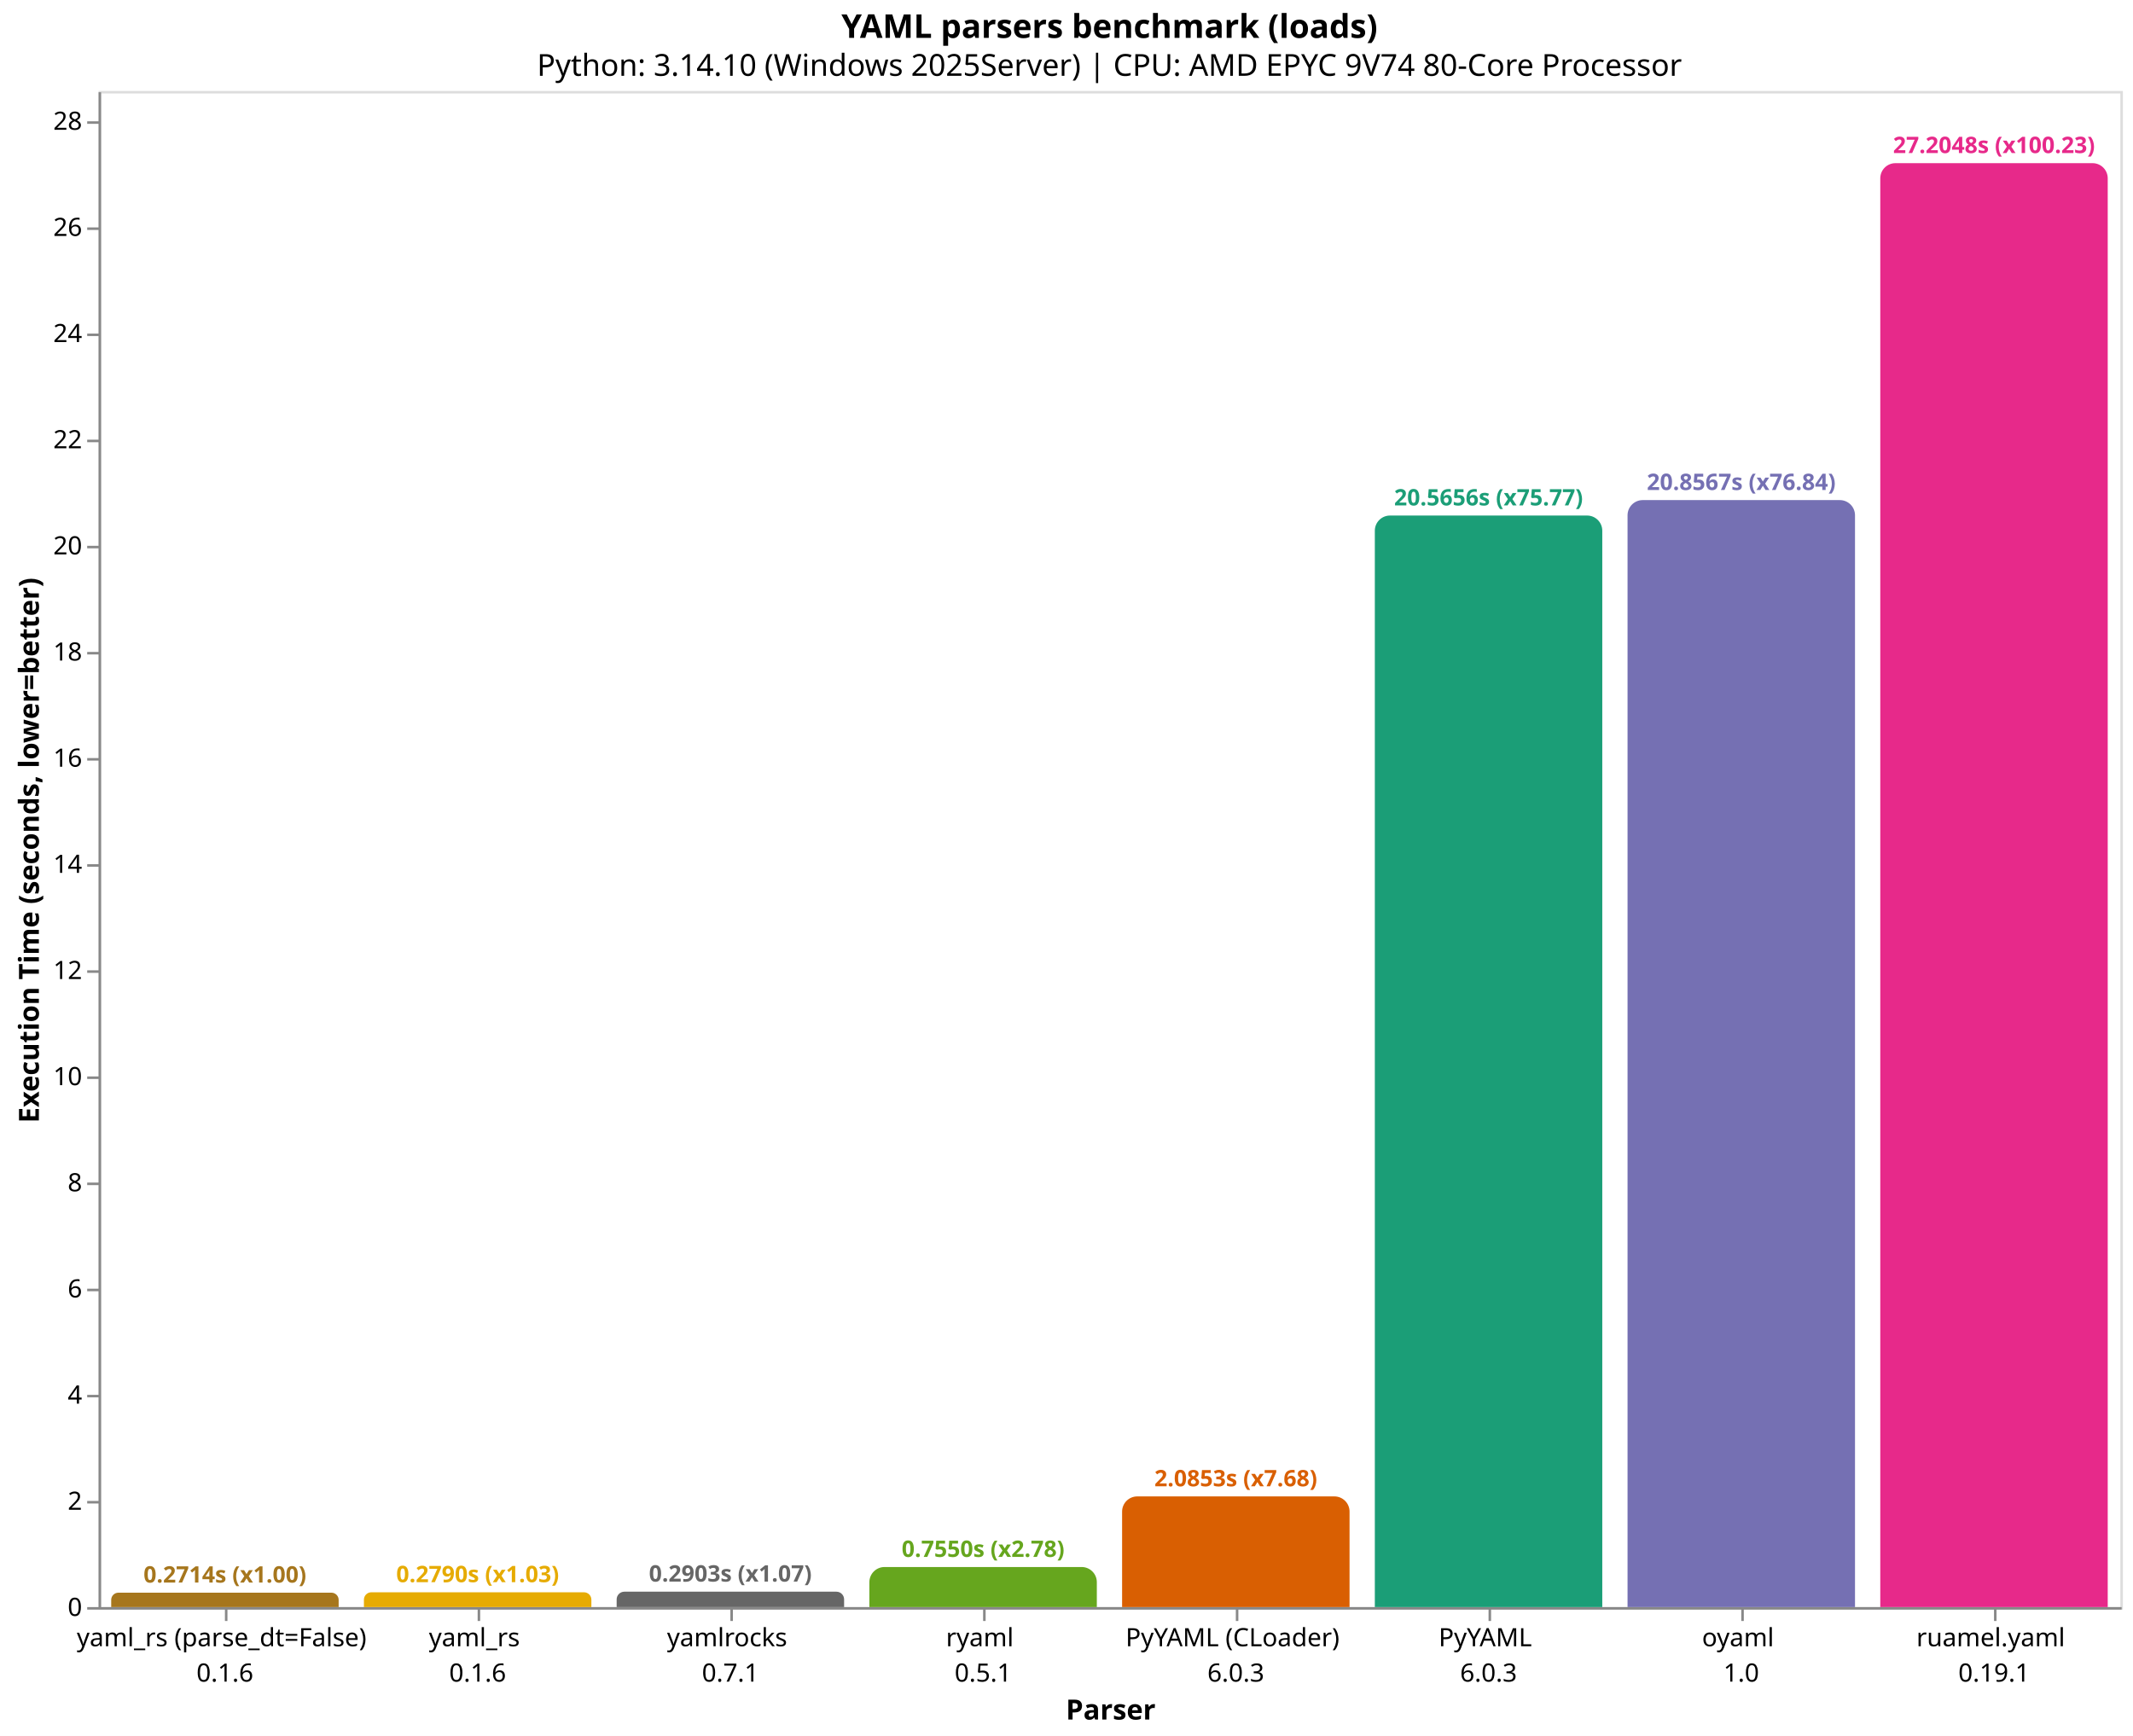
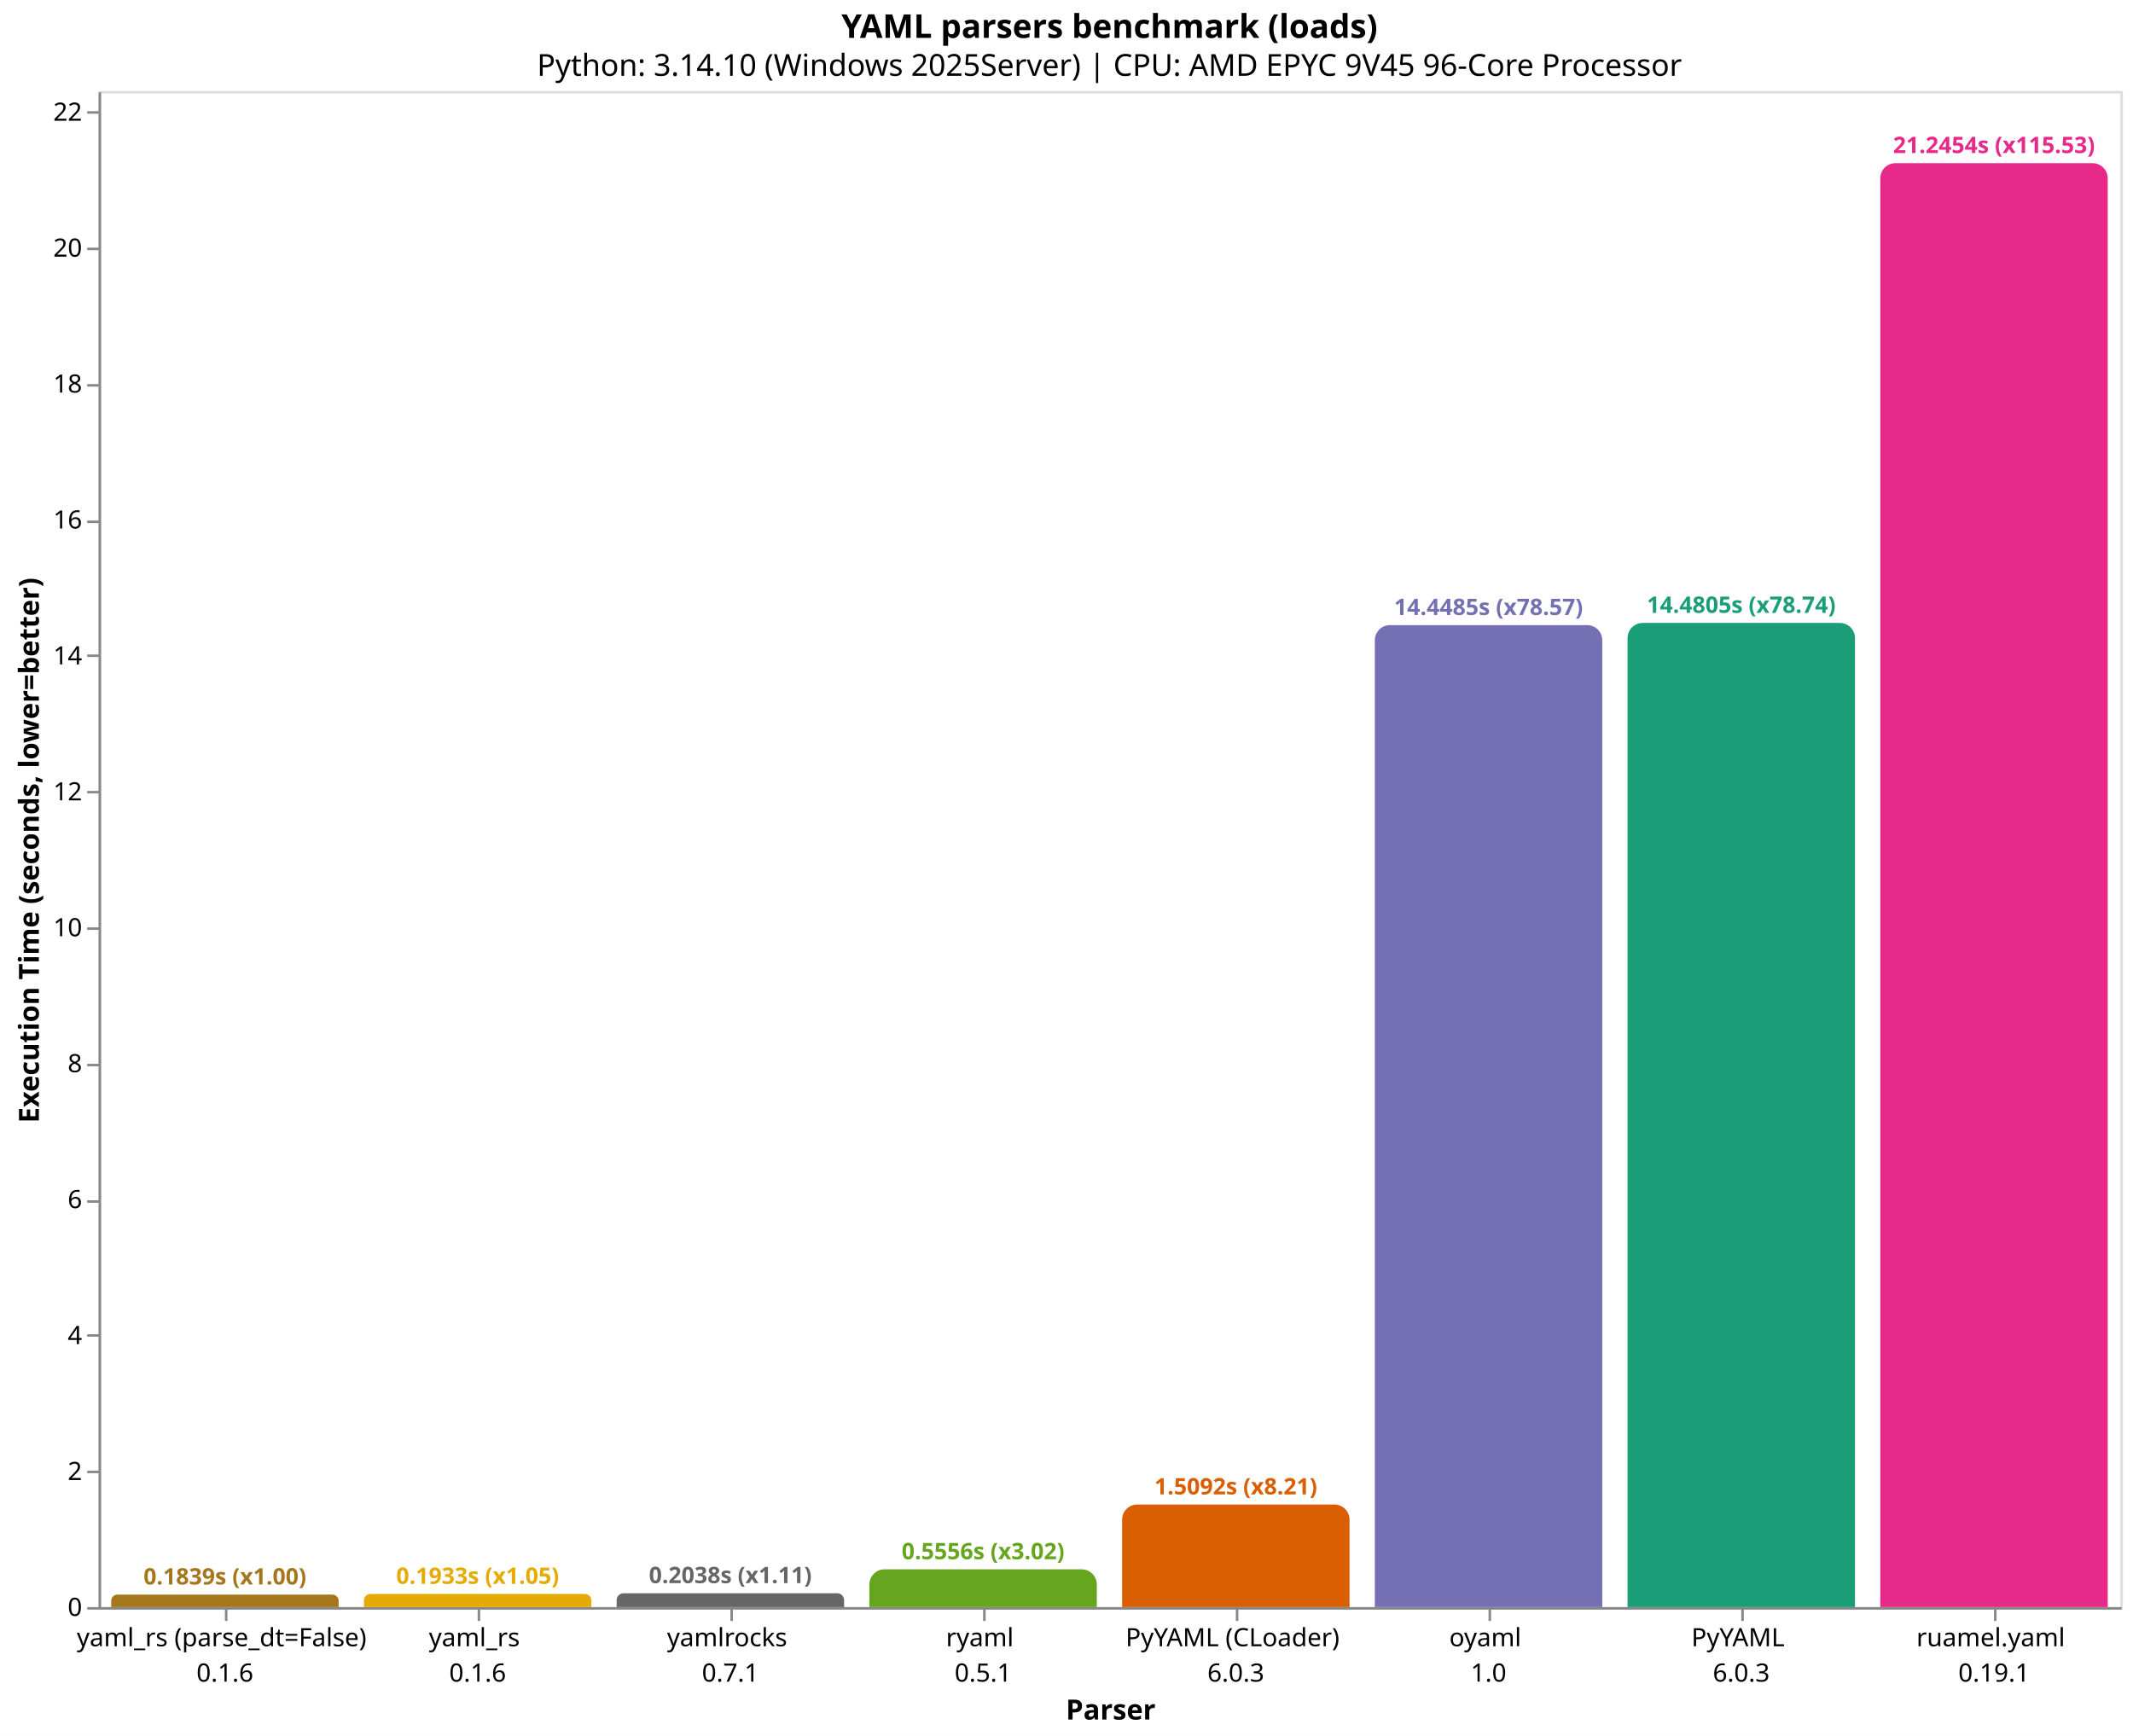
<svg xmlns="http://www.w3.org/2000/svg" version="1.1" class="marks" width="844" height="687" viewBox="0 0 844 687">
  <rect width="844" height="687" fill="white" />
  <g fill="none" stroke-miterlimit="10" transform="translate(39,36)">
    <g class="mark-group role-frame root" role="graphics-object" aria-roledescription="group mark container">
      <g transform="translate(0,0)">
        <path class="background" aria-hidden="true" d="M0.5,0.5h800v600h-800Z" stroke="#ddd" />
        <g>
          <g class="mark-group role-axis" role="graphics-symbol" aria-roledescription="axis" aria-label="X-axis titled 'Parser' for a discrete scale with 8 values: yaml_rs (parse_dt=False)&#10;0.1.6, yaml_rs&#10;0.1.6, yamlrocks&#10;0.7.1, ryaml&#10;0.5.1, PyYAML (CLoader)&#10;6.0.3, ending with ruamel.yaml&#10;0.19.1">
            <g transform="translate(0.5,600.5)">
              <path class="background" aria-hidden="true" d="M0,0h0v0h0Z" pointer-events="none" />
              <g>
                <g class="mark-rule role-axis-tick" pointer-events="none">
                  <line transform="translate(50,0)" x2="0" y2="5" stroke="#888" stroke-width="1" opacity="1" />
                  <line transform="translate(150,0)" x2="0" y2="5" stroke="#888" stroke-width="1" opacity="1" />
                  <line transform="translate(250,0)" x2="0" y2="5" stroke="#888" stroke-width="1" opacity="1" />
                  <line transform="translate(350,0)" x2="0" y2="5" stroke="#888" stroke-width="1" opacity="1" />
                  <line transform="translate(450,0)" x2="0" y2="5" stroke="#888" stroke-width="1" opacity="1" />
                  <line transform="translate(550,0)" x2="0" y2="5" stroke="#888" stroke-width="1" opacity="1" />
                  <line transform="translate(650,0)" x2="0" y2="5" stroke="#888" stroke-width="1" opacity="1" />
                  <line transform="translate(750,0)" x2="0" y2="5" stroke="#888" stroke-width="1" opacity="1" />
                </g>
                <g class="mark-text role-axis-label" pointer-events="none">
                  <text text-anchor="middle" transform="translate(49.5,15)" font-family="sans-serif" font-size="10px" fill="#000" opacity="1">
                    <tspan>yaml_rs (parse_dt=False)</tspan>
                    <tspan x="0" dy="14">0.1.6</tspan>
                  </text>
                  <text text-anchor="middle" transform="translate(149.5,15)" font-family="sans-serif" font-size="10px" fill="#000" opacity="1">
                    <tspan>yaml_rs</tspan>
                    <tspan x="0" dy="14">0.1.6</tspan>
                  </text>
                  <text text-anchor="middle" transform="translate(249.5,15)" font-family="sans-serif" font-size="10px" fill="#000" opacity="1">
                    <tspan>yamlrocks</tspan>
                    <tspan x="0" dy="14">0.7.1</tspan>
                  </text>
                  <text text-anchor="middle" transform="translate(349.5,15)" font-family="sans-serif" font-size="10px" fill="#000" opacity="1">
                    <tspan>ryaml</tspan>
                    <tspan x="0" dy="14">0.5.1</tspan>
                  </text>
                  <text text-anchor="middle" transform="translate(449.5,15)" font-family="sans-serif" font-size="10px" fill="#000" opacity="1">
                    <tspan>PyYAML (CLoader)</tspan>
                    <tspan x="0" dy="14">6.0.3</tspan>
                  </text>
                  <text text-anchor="middle" transform="translate(549.5,15)" font-family="sans-serif" font-size="10px" fill="#000" opacity="1">
+                     <tspan>oyaml</tspan>
+                     <tspan x="0" dy="14">1.0</tspan>
+                   </text>
+                   <text text-anchor="middle" transform="translate(649.5,15)" font-family="sans-serif" font-size="10px" fill="#000" opacity="1">
                    <tspan>PyYAML</tspan>
                    <tspan x="0" dy="14">6.0.3</tspan>
-                   </text>
-                   <text text-anchor="middle" transform="translate(649.5,15)" font-family="sans-serif" font-size="10px" fill="#000" opacity="1">
-                     <tspan>oyaml</tspan>
-                     <tspan x="0" dy="14">1.0</tspan>
                  </text>
                  <text text-anchor="middle" transform="translate(749.5,15)" font-family="sans-serif" font-size="10px" fill="#000" opacity="1">
                    <tspan>ruamel.yaml</tspan>
                    <tspan x="0" dy="14">0.19.1</tspan>
                  </text>
                </g>
                <g class="mark-rule role-axis-domain" pointer-events="none">
                  <line transform="translate(0,0)" x2="800" y2="0" stroke="#888" stroke-width="1" opacity="1" />
                </g>
                <g class="mark-text role-axis-title" pointer-events="none">
                  <text text-anchor="middle" transform="translate(400,44)" font-family="sans-serif" font-size="11px" font-weight="bold" fill="#000" opacity="1">Parser</text>
                </g>
              </g>
              <path class="foreground" aria-hidden="true" d="" pointer-events="none" display="none" />
            </g>
          </g>
-           <g class="mark-group role-axis" role="graphics-symbol" aria-roledescription="axis" aria-label="Y-axis titled 'Execution Time (seconds, lower=better)' for a linear scale with values from 0 to 29">
+           <g class="mark-group role-axis" role="graphics-symbol" aria-roledescription="axis" aria-label="Y-axis titled 'Execution Time (seconds, lower=better)' for a linear scale with values from 0 to 22">
            <g transform="translate(0.5,0.5)">
              <path class="background" aria-hidden="true" d="M0,0h0v0h0Z" pointer-events="none" />
              <g>
                <g class="mark-rule role-axis-tick" pointer-events="none">
                  <line transform="translate(0,600)" x2="-5" y2="0" stroke="#888" stroke-width="1" opacity="1" />
-                   <line transform="translate(0,558)" x2="-5" y2="0" stroke="#888" stroke-width="1" opacity="1" />
-                   <line transform="translate(0,516)" x2="-5" y2="0" stroke="#888" stroke-width="1" opacity="1" />
-                   <line transform="translate(0,474)" x2="-5" y2="0" stroke="#888" stroke-width="1" opacity="1" />
-                   <line transform="translate(0,432)" x2="-5" y2="0" stroke="#888" stroke-width="1" opacity="1" />
-                   <line transform="translate(0,390)" x2="-5" y2="0" stroke="#888" stroke-width="1" opacity="1" />
-                   <line transform="translate(0,348)" x2="-5" y2="0" stroke="#888" stroke-width="1" opacity="1" />
-                   <line transform="translate(0,306)" x2="-5" y2="0" stroke="#888" stroke-width="1" opacity="1" />
-                   <line transform="translate(0,264)" x2="-5" y2="0" stroke="#888" stroke-width="1" opacity="1" />
-                   <line transform="translate(0,222)" x2="-5" y2="0" stroke="#888" stroke-width="1" opacity="1" />
-                   <line transform="translate(0,180)" x2="-5" y2="0" stroke="#888" stroke-width="1" opacity="1" />
-                   <line transform="translate(0,138)" x2="-5" y2="0" stroke="#888" stroke-width="1" opacity="1" />
-                   <line transform="translate(0,96)" x2="-5" y2="0" stroke="#888" stroke-width="1" opacity="1" />
-                   <line transform="translate(0,54)" x2="-5" y2="0" stroke="#888" stroke-width="1" opacity="1" />
-                   <line transform="translate(0,12)" x2="-5" y2="0" stroke="#888" stroke-width="1" opacity="1" />
+                   <line transform="translate(0,546)" x2="-5" y2="0" stroke="#888" stroke-width="1" opacity="1" />
+                   <line transform="translate(0,492)" x2="-5" y2="0" stroke="#888" stroke-width="1" opacity="1" />
+                   <line transform="translate(0,439)" x2="-5" y2="0" stroke="#888" stroke-width="1" opacity="1" />
+                   <line transform="translate(0,385)" x2="-5" y2="0" stroke="#888" stroke-width="1" opacity="1" />
+                   <line transform="translate(0,331)" x2="-5" y2="0" stroke="#888" stroke-width="1" opacity="1" />
+                   <line transform="translate(0,277)" x2="-5" y2="0" stroke="#888" stroke-width="1" opacity="1" />
+                   <line transform="translate(0,223)" x2="-5" y2="0" stroke="#888" stroke-width="1" opacity="1" />
+                   <line transform="translate(0,170)" x2="-5" y2="0" stroke="#888" stroke-width="1" opacity="1" />
+                   <line transform="translate(0,116)" x2="-5" y2="0" stroke="#888" stroke-width="1" opacity="1" />
+                   <line transform="translate(0,62)" x2="-5" y2="0" stroke="#888" stroke-width="1" opacity="1" />
+                   <line transform="translate(0,8)" x2="-5" y2="0" stroke="#888" stroke-width="1" opacity="1" />
                </g>
                <g class="mark-text role-axis-label" pointer-events="none">
                  <text text-anchor="end" transform="translate(-7,603)" font-family="sans-serif" font-size="10px" fill="#000" opacity="1">0</text>
-                   <text text-anchor="end" transform="translate(-7,560.9905)" font-family="sans-serif" font-size="10px" fill="#000" opacity="1">2</text>
-                   <text text-anchor="end" transform="translate(-7,518.9811)" font-family="sans-serif" font-size="10px" fill="#000" opacity="1">4</text>
-                   <text text-anchor="end" transform="translate(-7,476.9716)" font-family="sans-serif" font-size="10px" fill="#000" opacity="1">6</text>
-                   <text text-anchor="end" transform="translate(-7,434.9622)" font-family="sans-serif" font-size="10px" fill="#000" opacity="1">8</text>
-                   <text text-anchor="end" transform="translate(-7,392.9527)" font-family="sans-serif" font-size="10px" fill="#000" opacity="1">10</text>
-                   <text text-anchor="end" transform="translate(-7,350.9432)" font-family="sans-serif" font-size="10px" fill="#000" opacity="1">12</text>
-                   <text text-anchor="end" transform="translate(-7,308.9338)" font-family="sans-serif" font-size="10px" fill="#000" opacity="1">14</text>
-                   <text text-anchor="end" transform="translate(-7,266.9243)" font-family="sans-serif" font-size="10px" fill="#000" opacity="1">16</text>
-                   <text text-anchor="end" transform="translate(-7,224.9149)" font-family="sans-serif" font-size="10px" fill="#000" opacity="1">18</text>
-                   <text text-anchor="end" transform="translate(-7,182.9054)" font-family="sans-serif" font-size="10px" fill="#000" opacity="1">20</text>
-                   <text text-anchor="end" transform="translate(-7,140.8959)" font-family="sans-serif" font-size="10px" fill="#000" opacity="1">22</text>
-                   <text text-anchor="end" transform="translate(-7,98.88648)" font-family="sans-serif" font-size="10px" fill="#000" opacity="1">24</text>
-                   <text text-anchor="end" transform="translate(-7,56.87702)" font-family="sans-serif" font-size="10px" fill="#000" opacity="1">26</text>
-                   <text text-anchor="end" transform="translate(-7,14.86755)" font-family="sans-serif" font-size="10px" fill="#000" opacity="1">28</text>
+                   <text text-anchor="end" transform="translate(-7,549.2069)" font-family="sans-serif" font-size="10px" fill="#000" opacity="1">2</text>
+                   <text text-anchor="end" transform="translate(-7,495.4139)" font-family="sans-serif" font-size="10px" fill="#000" opacity="1">4</text>
+                   <text text-anchor="end" transform="translate(-7,441.6208)" font-family="sans-serif" font-size="10px" fill="#000" opacity="1">6</text>
+                   <text text-anchor="end" transform="translate(-7,387.8278)" font-family="sans-serif" font-size="10px" fill="#000" opacity="1">8</text>
+                   <text text-anchor="end" transform="translate(-7,334.0347)" font-family="sans-serif" font-size="10px" fill="#000" opacity="1">10</text>
+                   <text text-anchor="end" transform="translate(-7,280.2417)" font-family="sans-serif" font-size="10px" fill="#000" opacity="1">12</text>
+                   <text text-anchor="end" transform="translate(-7,226.4486)" font-family="sans-serif" font-size="10px" fill="#000" opacity="1">14</text>
+                   <text text-anchor="end" transform="translate(-7,172.6556)" font-family="sans-serif" font-size="10px" fill="#000" opacity="1">16</text>
+                   <text text-anchor="end" transform="translate(-7,118.8625)" font-family="sans-serif" font-size="10px" fill="#000" opacity="1">18</text>
+                   <text text-anchor="end" transform="translate(-7,65.0695)" font-family="sans-serif" font-size="10px" fill="#000" opacity="1">20</text>
+                   <text text-anchor="end" transform="translate(-7,11.27645)" font-family="sans-serif" font-size="10px" fill="#000" opacity="1">22</text>
                </g>
                <g class="mark-rule role-axis-domain" pointer-events="none">
                  <line transform="translate(0,600)" x2="0" y2="-600" stroke="#888" stroke-width="1" opacity="1" />
                </g>
                <g class="mark-text role-axis-title" pointer-events="none">
                  <text text-anchor="middle" transform="translate(-22.12305,300) rotate(-90) translate(0,-2)" font-family="sans-serif" font-size="11px" font-weight="bold" fill="#000" opacity="1">Execution Time (seconds, lower=better)</text>
                </g>
              </g>
              <path class="foreground" aria-hidden="true" d="" pointer-events="none" display="none" />
            </g>
          </g>
          <g class="mark-group role-scope" role="graphics-object" aria-roledescription="group mark container">
-             <g transform="translate(5,594.2986)">
-               <path class="background" aria-hidden="true" d="M2.851,0L87.149,0C88.723,0,90,1.277,90,2.851L90,5.701C90,5.701,90,5.701,90,5.701L0,5.701C0,5.701,0,5.701,0,5.701L0,2.851C0,1.277,1.277,0,2.851,0Z" />
+             <g transform="translate(5,595.0538)">
+               <path class="background" aria-hidden="true" d="M2.473,0L87.527,0C88.892,0,90,1.108,90,2.473L90,4.946C90,4.946,90,4.946,90,4.946L0,4.946C0,4.946,0,4.946,0,4.946L0,2.473C0,1.108,1.108,0,2.473,0Z" />
              <g clip-path="url(#clip1)">
                <g class="mark-group role-scope" role="graphics-object" aria-roledescription="group mark container">
-                   <g transform="translate(0,-594.2986)">
-                     <path class="background" aria-hidden="true" d="M0,0h90v0h-90Z" />
-                     <g>
-                       <g class="mark-rect role-mark layer_0_marks" role="graphics-object" aria-roledescription="rect mark container">
-                         <path aria-label="Parser: yaml_rs (parse_dt=False)&#10;0.1.6; Execution Time (seconds, lower=better): 0.2714342; parser: yaml_rs (parse_dt=False); Execution Time (s): 0.2714; Slowdown: 1.00" role="graphics-symbol" aria-roledescription="bar" d="M0,594.299h90v5.701h-90Z" fill="#a6761d" />
-                       </g>
-                     </g>
-                     <path class="foreground" aria-hidden="true" d="" display="none" />
-                   </g>
-                 </g>
-               </g>
-               <path class="foreground" aria-hidden="true" d="" display="none" />
-             </g>
-             <g transform="translate(105,594.1387)">
-               <path class="background" aria-hidden="true" d="M2.931,0L87.069,0C88.687,0,90,1.313,90,2.931L90,5.861C90,5.861,90,5.861,90,5.861L0,5.861C0,5.861,0,5.861,0,5.861L0,2.931C0,1.313,1.313,0,2.931,0Z" />
+                   <g transform="translate(0,-595.0538)">
+                     <path class="background" aria-hidden="true" d="M0,0h90v0h-90Z" />
+                     <g>
+                       <g class="mark-rect role-mark layer_0_marks" role="graphics-object" aria-roledescription="rect mark container">
+                         <path aria-label="Parser: yaml_rs (parse_dt=False)&#10;0.1.6; Execution Time (seconds, lower=better): 0.183898333333; parser: yaml_rs (parse_dt=False); Execution Time (s): 0.1839; Slowdown: 1.00" role="graphics-symbol" aria-roledescription="bar" d="M0,595.054h90v4.946h-90Z" fill="#a6761d" />
+                       </g>
+                     </g>
+                     <path class="foreground" aria-hidden="true" d="" display="none" />
+                   </g>
+                 </g>
+               </g>
+               <path class="foreground" aria-hidden="true" d="" display="none" />
+             </g>
+             <g transform="translate(105,594.8015)">
+               <path class="background" aria-hidden="true" d="M2.599,0L87.401,0C88.835,0,90,1.165,90,2.599L90,5.199C90,5.199,90,5.199,90,5.199L0,5.199C0,5.199,0,5.199,0,5.199L0,2.599C0,1.165,1.165,0,2.599,0Z" />
              <g clip-path="url(#clip2)">
                <g class="mark-group role-scope" role="graphics-object" aria-roledescription="group mark container">
-                   <g transform="translate(0,-594.1387)">
-                     <path class="background" aria-hidden="true" d="M0,0h90v0h-90Z" />
-                     <g>
-                       <g class="mark-rect role-mark layer_0_marks" role="graphics-object" aria-roledescription="rect mark container">
-                         <path aria-label="Parser: yaml_rs&#10;0.1.6; Execution Time (seconds, lower=better): 0.2790444; parser: yaml_rs; Execution Time (s): 0.2790; Slowdown: 1.03" role="graphics-symbol" aria-roledescription="bar" d="M0,594.139h90v5.861h-90Z" fill="#e6ab02" />
-                       </g>
-                     </g>
-                     <path class="foreground" aria-hidden="true" d="" display="none" />
-                   </g>
-                 </g>
-               </g>
-               <path class="foreground" aria-hidden="true" d="" display="none" />
-             </g>
-             <g transform="translate(205,593.9027)">
-               <path class="background" aria-hidden="true" d="M3.049,0L86.951,0C88.634,0,90,1.366,90,3.049L90,6.097C90,6.097,90,6.097,90,6.097L0,6.097C0,6.097,0,6.097,0,6.097L0,3.049C0,1.366,1.366,0,3.049,0Z" />
+                   <g transform="translate(0,-594.8015)">
+                     <path class="background" aria-hidden="true" d="M0,0h90v0h-90Z" />
+                     <g>
+                       <g class="mark-rect role-mark layer_0_marks" role="graphics-object" aria-roledescription="rect mark container">
+                         <path aria-label="Parser: yaml_rs&#10;0.1.6; Execution Time (seconds, lower=better): 0.193278333333; parser: yaml_rs; Execution Time (s): 0.1933; Slowdown: 1.05" role="graphics-symbol" aria-roledescription="bar" d="M0,594.801h90v5.199h-90Z" fill="#e6ab02" />
+                       </g>
+                     </g>
+                     <path class="foreground" aria-hidden="true" d="" display="none" />
+                   </g>
+                 </g>
+               </g>
+               <path class="foreground" aria-hidden="true" d="" display="none" />
+             </g>
+             <g transform="translate(205,594.5184)">
+               <path class="background" aria-hidden="true" d="M2.741,0L87.259,0C88.772,0,90,1.228,90,2.741L90,5.482C90,5.482,90,5.482,90,5.482L0,5.482C0,5.482,0,5.482,0,5.482L0,2.741C0,1.228,1.228,0,2.741,0Z" />
              <g clip-path="url(#clip3)">
                <g class="mark-group role-scope" role="graphics-object" aria-roledescription="group mark container">
-                   <g transform="translate(0,-593.9027)">
-                     <path class="background" aria-hidden="true" d="M0,0h90v0h-90Z" />
-                     <g>
-                       <g class="mark-rect role-mark layer_0_marks" role="graphics-object" aria-roledescription="rect mark container">
-                         <path aria-label="Parser: yamlrocks&#10;0.7.1; Execution Time (seconds, lower=better): 0.290284566667; parser: yamlrocks; Execution Time (s): 0.2903; Slowdown: 1.07" role="graphics-symbol" aria-roledescription="bar" d="M0,593.903h90v6.097h-90Z" fill="#666666" />
-                       </g>
-                     </g>
-                     <path class="foreground" aria-hidden="true" d="" display="none" />
-                   </g>
-                 </g>
-               </g>
-               <path class="foreground" aria-hidden="true" d="" display="none" />
-             </g>
-             <g transform="translate(305,584.1411)">
-               <path class="background" aria-hidden="true" d="M6,0L84,0C87.311,0,90,2.689,90,6L90,15.859C90,15.859,90,15.859,90,15.859L0,15.859C0,15.859,0,15.859,0,15.859L0,6C0,2.689,2.689,0,6,0Z" />
+                   <g transform="translate(0,-594.5184)">
+                     <path class="background" aria-hidden="true" d="M0,0h90v0h-90Z" />
+                     <g>
+                       <g class="mark-rect role-mark layer_0_marks" role="graphics-object" aria-roledescription="rect mark container">
+                         <path aria-label="Parser: yamlrocks&#10;0.7.1; Execution Time (seconds, lower=better): 0.203803066667; parser: yamlrocks; Execution Time (s): 0.2038; Slowdown: 1.11" role="graphics-symbol" aria-roledescription="bar" d="M0,594.518h90v5.482h-90Z" fill="#666666" />
+                       </g>
+                     </g>
+                     <path class="foreground" aria-hidden="true" d="" display="none" />
+                   </g>
+                 </g>
+               </g>
+               <path class="foreground" aria-hidden="true" d="" display="none" />
+             </g>
+             <g transform="translate(305,585.0555)">
+               <path class="background" aria-hidden="true" d="M6,0L84,0C87.311,0,90,2.689,90,6L90,14.944C90,14.944,90,14.944,90,14.944L0,14.944C0,14.944,0,14.944,0,14.944L0,6C0,2.689,2.689,0,6,0Z" />
              <g clip-path="url(#clip4)">
                <g class="mark-group role-scope" role="graphics-object" aria-roledescription="group mark container">
-                   <g transform="translate(0,-584.1411)">
-                     <path class="background" aria-hidden="true" d="M0,0h90v0h-90Z" />
-                     <g>
-                       <g class="mark-rect role-mark layer_0_marks" role="graphics-object" aria-roledescription="rect mark container">
-                         <path aria-label="Parser: ryaml&#10;0.5.1; Execution Time (seconds, lower=better): 0.755015566667; parser: ryaml; Execution Time (s): 0.7550; Slowdown: 2.78" role="graphics-symbol" aria-roledescription="bar" d="M0,584.141h90v15.859h-90Z" fill="#66a61e" />
-                       </g>
-                     </g>
-                     <path class="foreground" aria-hidden="true" d="" display="none" />
-                   </g>
-                 </g>
-               </g>
-               <path class="foreground" aria-hidden="true" d="" display="none" />
-             </g>
-             <g transform="translate(405,556.1988)">
-               <path class="background" aria-hidden="true" d="M6,0L84,0C87.311,0,90,2.689,90,6L90,43.801C90,43.801,90,43.801,90,43.801L0,43.801C0,43.801,0,43.801,0,43.801L0,6C0,2.689,2.689,0,6,0Z" />
+                   <g transform="translate(0,-585.0555)">
+                     <path class="background" aria-hidden="true" d="M0,0h90v0h-90Z" />
+                     <g>
+                       <g class="mark-rect role-mark layer_0_marks" role="graphics-object" aria-roledescription="rect mark container">
+                         <path aria-label="Parser: ryaml&#10;0.5.1; Execution Time (seconds, lower=better): 0.555628033333; parser: ryaml; Execution Time (s): 0.5556; Slowdown: 3.02" role="graphics-symbol" aria-roledescription="bar" d="M0,585.056h90v14.944h-90Z" fill="#66a61e" />
+                       </g>
+                     </g>
+                     <path class="foreground" aria-hidden="true" d="" display="none" />
+                   </g>
+                 </g>
+               </g>
+               <path class="foreground" aria-hidden="true" d="" display="none" />
+             </g>
+             <g transform="translate(405,559.4071)">
+               <path class="background" aria-hidden="true" d="M6,0L84,0C87.311,0,90,2.689,90,6L90,40.593C90,40.593,90,40.593,90,40.593L0,40.593C0,40.593,0,40.593,0,40.593L0,6C0,2.689,2.689,0,6,0Z" />
              <g clip-path="url(#clip5)">
                <g class="mark-group role-scope" role="graphics-object" aria-roledescription="group mark container">
-                   <g transform="translate(0,-556.1988)">
-                     <path class="background" aria-hidden="true" d="M0,0h90v0h-90Z" />
-                     <g>
-                       <g class="mark-rect role-mark layer_0_marks" role="graphics-object" aria-roledescription="rect mark container">
-                         <path aria-label="Parser: PyYAML (CLoader)&#10;6.0.3; Execution Time (seconds, lower=better): 2.08530293333; parser: PyYAML (CLoader); Execution Time (s): 2.0853; Slowdown: 7.68" role="graphics-symbol" aria-roledescription="bar" d="M0,556.199h90v43.801h-90Z" fill="#d95f02" />
-                       </g>
-                     </g>
-                     <path class="foreground" aria-hidden="true" d="" display="none" />
-                   </g>
-                 </g>
-               </g>
-               <path class="foreground" aria-hidden="true" d="" display="none" />
-             </g>
-             <g transform="translate(505,168.0256)">
-               <path class="background" aria-hidden="true" d="M6,0L84,0C87.311,0,90,2.689,90,6L90,431.974C90,431.974,90,431.974,90,431.974L0,431.974C0,431.974,0,431.974,0,431.974L0,6C0,2.689,2.689,0,6,0Z" />
+                   <g transform="translate(0,-559.4071)">
+                     <path class="background" aria-hidden="true" d="M0,0h90v0h-90Z" />
+                     <g>
+                       <g class="mark-rect role-mark layer_0_marks" role="graphics-object" aria-roledescription="rect mark container">
+                         <path aria-label="Parser: PyYAML (CLoader)&#10;6.0.3; Execution Time (seconds, lower=better): 1.50922466667; parser: PyYAML (CLoader); Execution Time (s): 1.5092; Slowdown: 8.21" role="graphics-symbol" aria-roledescription="bar" d="M0,559.407h90v40.593h-90Z" fill="#d95f02" />
+                       </g>
+                     </g>
+                     <path class="foreground" aria-hidden="true" d="" display="none" />
+                   </g>
+                 </g>
+               </g>
+               <path class="foreground" aria-hidden="true" d="" display="none" />
+             </g>
+             <g transform="translate(505,211.385)">
+               <path class="background" aria-hidden="true" d="M6,0L84,0C87.311,0,90,2.689,90,6L90,388.615C90,388.615,90,388.615,90,388.615L0,388.615C0,388.615,0,388.615,0,388.615L0,6C0,2.689,2.689,0,6,0Z" />
              <g clip-path="url(#clip6)">
                <g class="mark-group role-scope" role="graphics-object" aria-roledescription="group mark container">
-                   <g transform="translate(0,-168.0256)">
-                     <path class="background" aria-hidden="true" d="M0,0h90v0h-90Z" />
-                     <g>
-                       <g class="mark-rect role-mark layer_0_marks" role="graphics-object" aria-roledescription="rect mark container">
-                         <path aria-label="Parser: PyYAML&#10;6.0.3; Execution Time (seconds, lower=better): 20.5655774333; parser: PyYAML; Execution Time (s): 20.5656; Slowdown: 75.77" role="graphics-symbol" aria-roledescription="bar" d="M0,168.026h90v431.974h-90Z" fill="#1b9e77" />
-                       </g>
-                     </g>
-                     <path class="foreground" aria-hidden="true" d="" display="none" />
-                   </g>
-                 </g>
-               </g>
-               <path class="foreground" aria-hidden="true" d="" display="none" />
-             </g>
-             <g transform="translate(605,161.9109)">
-               <path class="background" aria-hidden="true" d="M6,0L84,0C87.311,0,90,2.689,90,6L90,438.089C90,438.089,90,438.089,90,438.089L0,438.089C0,438.089,0,438.089,0,438.089L0,6C0,2.689,2.689,0,6,0Z" />
+                   <g transform="translate(0,-211.385)">
+                     <path class="background" aria-hidden="true" d="M0,0h90v0h-90Z" />
+                     <g>
+                       <g class="mark-rect role-mark layer_0_marks" role="graphics-object" aria-roledescription="rect mark container">
+                         <path aria-label="Parser: oyaml&#10;1.0; Execution Time (seconds, lower=better): 14.4485208333; parser: oyaml; Execution Time (s): 14.4485; Slowdown: 78.57" role="graphics-symbol" aria-roledescription="bar" d="M0,211.385h90v388.615h-90Z" fill="#7570b3" />
+                       </g>
+                     </g>
+                     <path class="foreground" aria-hidden="true" d="" display="none" />
+                   </g>
+                 </g>
+               </g>
+               <path class="foreground" aria-hidden="true" d="" display="none" />
+             </g>
+             <g transform="translate(605,210.5249)">
+               <path class="background" aria-hidden="true" d="M6,0L84,0C87.311,0,90,2.689,90,6L90,389.475C90,389.475,90,389.475,90,389.475L0,389.475C0,389.475,0,389.475,0,389.475L0,6C0,2.689,2.689,0,6,0Z" />
              <g clip-path="url(#clip7)">
                <g class="mark-group role-scope" role="graphics-object" aria-roledescription="group mark container">
-                   <g transform="translate(0,-161.9109)">
-                     <path class="background" aria-hidden="true" d="M0,0h90v0h-90Z" />
-                     <g>
-                       <g class="mark-rect role-mark layer_0_marks" role="graphics-object" aria-roledescription="rect mark container">
-                         <path aria-label="Parser: oyaml&#10;1.0; Execution Time (seconds, lower=better): 20.8566854667; parser: oyaml; Execution Time (s): 20.8567; Slowdown: 76.84" role="graphics-symbol" aria-roledescription="bar" d="M0,161.911h90v438.089h-90Z" fill="#7570b3" />
+                   <g transform="translate(0,-210.5249)">
+                     <path class="background" aria-hidden="true" d="M0,0h90v0h-90Z" />
+                     <g>
+                       <g class="mark-rect role-mark layer_0_marks" role="graphics-object" aria-roledescription="rect mark container">
+                         <path aria-label="Parser: PyYAML&#10;6.0.3; Execution Time (seconds, lower=better): 14.4804996667; parser: PyYAML; Execution Time (s): 14.4805; Slowdown: 78.74" role="graphics-symbol" aria-roledescription="bar" d="M0,210.525h90v389.475h-90Z" fill="#1b9e77" />
                      </g>
                    </g>
                    <path class="foreground" aria-hidden="true" d="" display="none" />
                  </g>
                </g>
              </g>
              <path class="foreground" aria-hidden="true" d="" display="none" />
            </g>
            <g transform="translate(705,28.57143)">
              <path class="background" aria-hidden="true" d="M6,0L84,0C87.311,0,90,2.689,90,6L90,571.429C90,571.429,90,571.429,90,571.429L0,571.429C0,571.429,0,571.429,0,571.429L0,6C0,2.689,2.689,0,6,0Z" />
              <g clip-path="url(#clip8)">
                <g class="mark-group role-scope" role="graphics-object" aria-roledescription="group mark container">
                  <g transform="translate(0,-28.57143)">
                    <path class="background" aria-hidden="true" d="M0,0h90v0h-90Z" />
                    <g>
                      <g class="mark-rect role-mark layer_0_marks" role="graphics-object" aria-roledescription="rect mark container">
-                         <path aria-label="Parser: ruamel.yaml&#10;0.19.1; Execution Time (seconds, lower=better): 27.2047565667; parser: ruamel.yaml; Execution Time (s): 27.2048; Slowdown: 100.23" role="graphics-symbol" aria-roledescription="bar" d="M0,28.571h90v571.429h-90Z" fill="#e7298a" />
+                         <path aria-label="Parser: ruamel.yaml&#10;0.19.1; Execution Time (seconds, lower=better): 21.2454423333; parser: ruamel.yaml; Execution Time (s): 21.2454; Slowdown: 115.53" role="graphics-symbol" aria-roledescription="bar" d="M0,28.571h90v571.429h-90Z" fill="#e7298a" />
                      </g>
                    </g>
                    <path class="foreground" aria-hidden="true" d="" display="none" />
                  </g>
                </g>
              </g>
              <path class="foreground" aria-hidden="true" d="" display="none" />
            </g>
          </g>
          <g class="mark-text role-mark layer_1_marks" role="graphics-object" aria-roledescription="text mark container">
-             <text aria-label="Parser: yaml_rs (parse_dt=False)&#10;0.1.6; Execution Time (seconds, lower=better): 0.2714342; parser: yaml_rs (parse_dt=False); label: 0.2714s (x1.00); Execution Time (s): 0.2714; Slowdown: 1.00" role="graphics-symbol" aria-roledescription="text mark" text-anchor="middle" transform="translate(50,590.2986)" font-family="sans-serif" font-size="9px" font-weight="bold" fill="#a6761d">0.2714s (x1.00)</text>
-             <text aria-label="Parser: yaml_rs&#10;0.1.6; Execution Time (seconds, lower=better): 0.2790444; parser: yaml_rs; label: 0.2790s (x1.03); Execution Time (s): 0.2790; Slowdown: 1.03" role="graphics-symbol" aria-roledescription="text mark" text-anchor="middle" transform="translate(150,590.1387)" font-family="sans-serif" font-size="9px" font-weight="bold" fill="#e6ab02">0.2790s (x1.03)</text>
-             <text aria-label="Parser: yamlrocks&#10;0.7.1; Execution Time (seconds, lower=better): 0.290284566667; parser: yamlrocks; label: 0.2903s (x1.07); Execution Time (s): 0.2903; Slowdown: 1.07" role="graphics-symbol" aria-roledescription="text mark" text-anchor="middle" transform="translate(250,589.9027)" font-family="sans-serif" font-size="9px" font-weight="bold" fill="#666666">0.2903s (x1.07)</text>
-             <text aria-label="Parser: ryaml&#10;0.5.1; Execution Time (seconds, lower=better): 0.755015566667; parser: ryaml; label: 0.7550s (x2.78); Execution Time (s): 0.7550; Slowdown: 2.78" role="graphics-symbol" aria-roledescription="text mark" text-anchor="middle" transform="translate(350,580.1411)" font-family="sans-serif" font-size="9px" font-weight="bold" fill="#66a61e">0.7550s (x2.78)</text>
-             <text aria-label="Parser: PyYAML (CLoader)&#10;6.0.3; Execution Time (seconds, lower=better): 2.08530293333; parser: PyYAML (CLoader); label: 2.0853s (x7.68); Execution Time (s): 2.0853; Slowdown: 7.68" role="graphics-symbol" aria-roledescription="text mark" text-anchor="middle" transform="translate(450,552.1988)" font-family="sans-serif" font-size="9px" font-weight="bold" fill="#d95f02">2.0853s (x7.68)</text>
-             <text aria-label="Parser: PyYAML&#10;6.0.3; Execution Time (seconds, lower=better): 20.5655774333; parser: PyYAML; label: 20.5656s (x75.77); Execution Time (s): 20.5656; Slowdown: 75.77" role="graphics-symbol" aria-roledescription="text mark" text-anchor="middle" transform="translate(550,164.0256)" font-family="sans-serif" font-size="9px" font-weight="bold" fill="#1b9e77">20.5656s (x75.77)</text>
-             <text aria-label="Parser: oyaml&#10;1.0; Execution Time (seconds, lower=better): 20.8566854667; parser: oyaml; label: 20.8567s (x76.84); Execution Time (s): 20.8567; Slowdown: 76.84" role="graphics-symbol" aria-roledescription="text mark" text-anchor="middle" transform="translate(650,157.9109)" font-family="sans-serif" font-size="9px" font-weight="bold" fill="#7570b3">20.8567s (x76.84)</text>
-             <text aria-label="Parser: ruamel.yaml&#10;0.19.1; Execution Time (seconds, lower=better): 27.2047565667; parser: ruamel.yaml; label: 27.2048s (x100.23); Execution Time (s): 27.2048; Slowdown: 100.23" role="graphics-symbol" aria-roledescription="text mark" text-anchor="middle" transform="translate(750,24.57143)" font-family="sans-serif" font-size="9px" font-weight="bold" fill="#e7298a">27.2048s (x100.23)</text>
+             <text aria-label="Parser: yaml_rs (parse_dt=False)&#10;0.1.6; Execution Time (seconds, lower=better): 0.183898333333; parser: yaml_rs (parse_dt=False); label: 0.1839s (x1.00); Execution Time (s): 0.1839; Slowdown: 1.00" role="graphics-symbol" aria-roledescription="text mark" text-anchor="middle" transform="translate(50,591.0538)" font-family="sans-serif" font-size="9px" font-weight="bold" fill="#a6761d">0.1839s (x1.00)</text>
+             <text aria-label="Parser: yaml_rs&#10;0.1.6; Execution Time (seconds, lower=better): 0.193278333333; parser: yaml_rs; label: 0.1933s (x1.05); Execution Time (s): 0.1933; Slowdown: 1.05" role="graphics-symbol" aria-roledescription="text mark" text-anchor="middle" transform="translate(150,590.8015)" font-family="sans-serif" font-size="9px" font-weight="bold" fill="#e6ab02">0.1933s (x1.05)</text>
+             <text aria-label="Parser: yamlrocks&#10;0.7.1; Execution Time (seconds, lower=better): 0.203803066667; parser: yamlrocks; label: 0.2038s (x1.11); Execution Time (s): 0.2038; Slowdown: 1.11" role="graphics-symbol" aria-roledescription="text mark" text-anchor="middle" transform="translate(250,590.5184)" font-family="sans-serif" font-size="9px" font-weight="bold" fill="#666666">0.2038s (x1.11)</text>
+             <text aria-label="Parser: ryaml&#10;0.5.1; Execution Time (seconds, lower=better): 0.555628033333; parser: ryaml; label: 0.5556s (x3.02); Execution Time (s): 0.5556; Slowdown: 3.02" role="graphics-symbol" aria-roledescription="text mark" text-anchor="middle" transform="translate(350,581.0555)" font-family="sans-serif" font-size="9px" font-weight="bold" fill="#66a61e">0.5556s (x3.02)</text>
+             <text aria-label="Parser: PyYAML (CLoader)&#10;6.0.3; Execution Time (seconds, lower=better): 1.50922466667; parser: PyYAML (CLoader); label: 1.5092s (x8.21); Execution Time (s): 1.5092; Slowdown: 8.21" role="graphics-symbol" aria-roledescription="text mark" text-anchor="middle" transform="translate(450,555.4071)" font-family="sans-serif" font-size="9px" font-weight="bold" fill="#d95f02">1.5092s (x8.21)</text>
+             <text aria-label="Parser: oyaml&#10;1.0; Execution Time (seconds, lower=better): 14.4485208333; parser: oyaml; label: 14.4485s (x78.57); Execution Time (s): 14.4485; Slowdown: 78.57" role="graphics-symbol" aria-roledescription="text mark" text-anchor="middle" transform="translate(550,207.385)" font-family="sans-serif" font-size="9px" font-weight="bold" fill="#7570b3">14.4485s (x78.57)</text>
+             <text aria-label="Parser: PyYAML&#10;6.0.3; Execution Time (seconds, lower=better): 14.4804996667; parser: PyYAML; label: 14.4805s (x78.74); Execution Time (s): 14.4805; Slowdown: 78.74" role="graphics-symbol" aria-roledescription="text mark" text-anchor="middle" transform="translate(650,206.5249)" font-family="sans-serif" font-size="9px" font-weight="bold" fill="#1b9e77">14.4805s (x78.74)</text>
+             <text aria-label="Parser: ruamel.yaml&#10;0.19.1; Execution Time (seconds, lower=better): 21.2454423333; parser: ruamel.yaml; label: 21.2454s (x115.53); Execution Time (s): 21.2454; Slowdown: 115.53" role="graphics-symbol" aria-roledescription="text mark" text-anchor="middle" transform="translate(750,24.57143)" font-family="sans-serif" font-size="9px" font-weight="bold" fill="#e7298a">21.2454s (x115.53)</text>
          </g>
          <g class="mark-group role-title">
            <g transform="translate(400,-31)">
              <path class="background" aria-hidden="true" d="M0,0h0v0h0Z" pointer-events="none" />
              <g>
                <g class="mark-text role-title-text" role="graphics-symbol" aria-roledescription="title" aria-label="Title text 'YAML parsers benchmark (loads)'" pointer-events="none">
                  <text text-anchor="middle" transform="translate(0,10)" font-family="sans-serif" font-size="13px" font-weight="bold" fill="#000" opacity="1">YAML parsers benchmark (loads)</text>
                </g>
-                 <g class="mark-text role-title-subtitle" role="graphics-symbol" aria-roledescription="subtitle" aria-label="Subtitle text 'Python: 3.14.10 (Windows 2025Server) | CPU: AMD EPYC 9V74 80-Core Processor'" pointer-events="none">
-                   <text text-anchor="middle" transform="translate(0,25)" font-family="sans-serif" font-size="12px" fill="#000" opacity="1">Python: 3.14.10 (Windows 2025Server) | CPU: AMD EPYC 9V74 80-Core Processor</text>
+                 <g class="mark-text role-title-subtitle" role="graphics-symbol" aria-roledescription="subtitle" aria-label="Subtitle text 'Python: 3.14.10 (Windows 2025Server) | CPU: AMD EPYC 9V45 96-Core Processor'" pointer-events="none">
+                   <text text-anchor="middle" transform="translate(0,25)" font-family="sans-serif" font-size="12px" fill="#000" opacity="1">Python: 3.14.10 (Windows 2025Server) | CPU: AMD EPYC 9V45 96-Core Processor</text>
                </g>
              </g>
              <path class="foreground" aria-hidden="true" d="" pointer-events="none" display="none" />
            </g>
          </g>
        </g>
        <path class="foreground" aria-hidden="true" d="" display="none" />
      </g>
    </g>
  </g>
  <defs>
    <clipPath id="clip1">
-       <path d="M2.851,0L87.149,0C88.723,0,90,1.277,90,2.851L90,5.701C90,5.701,90,5.701,90,5.701L0,5.701C0,5.701,0,5.701,0,5.701L0,2.851C0,1.277,1.277,0,2.851,0Z" />
+       <path d="M2.473,0L87.527,0C88.892,0,90,1.108,90,2.473L90,4.946C90,4.946,90,4.946,90,4.946L0,4.946C0,4.946,0,4.946,0,4.946L0,2.473C0,1.108,1.108,0,2.473,0Z" />
    </clipPath>
    <clipPath id="clip2">
-       <path d="M2.931,0L87.069,0C88.687,0,90,1.313,90,2.931L90,5.861C90,5.861,90,5.861,90,5.861L0,5.861C0,5.861,0,5.861,0,5.861L0,2.931C0,1.313,1.313,0,2.931,0Z" />
+       <path d="M2.599,0L87.401,0C88.835,0,90,1.165,90,2.599L90,5.199C90,5.199,90,5.199,90,5.199L0,5.199C0,5.199,0,5.199,0,5.199L0,2.599C0,1.165,1.165,0,2.599,0Z" />
    </clipPath>
    <clipPath id="clip3">
-       <path d="M3.049,0L86.951,0C88.634,0,90,1.366,90,3.049L90,6.097C90,6.097,90,6.097,90,6.097L0,6.097C0,6.097,0,6.097,0,6.097L0,3.049C0,1.366,1.366,0,3.049,0Z" />
+       <path d="M2.741,0L87.259,0C88.772,0,90,1.228,90,2.741L90,5.482C90,5.482,90,5.482,90,5.482L0,5.482C0,5.482,0,5.482,0,5.482L0,2.741C0,1.228,1.228,0,2.741,0Z" />
    </clipPath>
    <clipPath id="clip4">
-       <path d="M6,0L84,0C87.311,0,90,2.689,90,6L90,15.859C90,15.859,90,15.859,90,15.859L0,15.859C0,15.859,0,15.859,0,15.859L0,6C0,2.689,2.689,0,6,0Z" />
+       <path d="M6,0L84,0C87.311,0,90,2.689,90,6L90,14.944C90,14.944,90,14.944,90,14.944L0,14.944C0,14.944,0,14.944,0,14.944L0,6C0,2.689,2.689,0,6,0Z" />
    </clipPath>
    <clipPath id="clip5">
-       <path d="M6,0L84,0C87.311,0,90,2.689,90,6L90,43.801C90,43.801,90,43.801,90,43.801L0,43.801C0,43.801,0,43.801,0,43.801L0,6C0,2.689,2.689,0,6,0Z" />
+       <path d="M6,0L84,0C87.311,0,90,2.689,90,6L90,40.593C90,40.593,90,40.593,90,40.593L0,40.593C0,40.593,0,40.593,0,40.593L0,6C0,2.689,2.689,0,6,0Z" />
    </clipPath>
    <clipPath id="clip6">
-       <path d="M6,0L84,0C87.311,0,90,2.689,90,6L90,431.974C90,431.974,90,431.974,90,431.974L0,431.974C0,431.974,0,431.974,0,431.974L0,6C0,2.689,2.689,0,6,0Z" />
+       <path d="M6,0L84,0C87.311,0,90,2.689,90,6L90,388.615C90,388.615,90,388.615,90,388.615L0,388.615C0,388.615,0,388.615,0,388.615L0,6C0,2.689,2.689,0,6,0Z" />
    </clipPath>
    <clipPath id="clip7">
-       <path d="M6,0L84,0C87.311,0,90,2.689,90,6L90,438.089C90,438.089,90,438.089,90,438.089L0,438.089C0,438.089,0,438.089,0,438.089L0,6C0,2.689,2.689,0,6,0Z" />
+       <path d="M6,0L84,0C87.311,0,90,2.689,90,6L90,389.475C90,389.475,90,389.475,90,389.475L0,389.475C0,389.475,0,389.475,0,389.475L0,6C0,2.689,2.689,0,6,0Z" />
    </clipPath>
    <clipPath id="clip8">
      <path d="M6,0L84,0C87.311,0,90,2.689,90,6L90,571.429C90,571.429,90,571.429,90,571.429L0,571.429C0,571.429,0,571.429,0,571.429L0,6C0,2.689,2.689,0,6,0Z" />
    </clipPath>
  </defs>
</svg>
